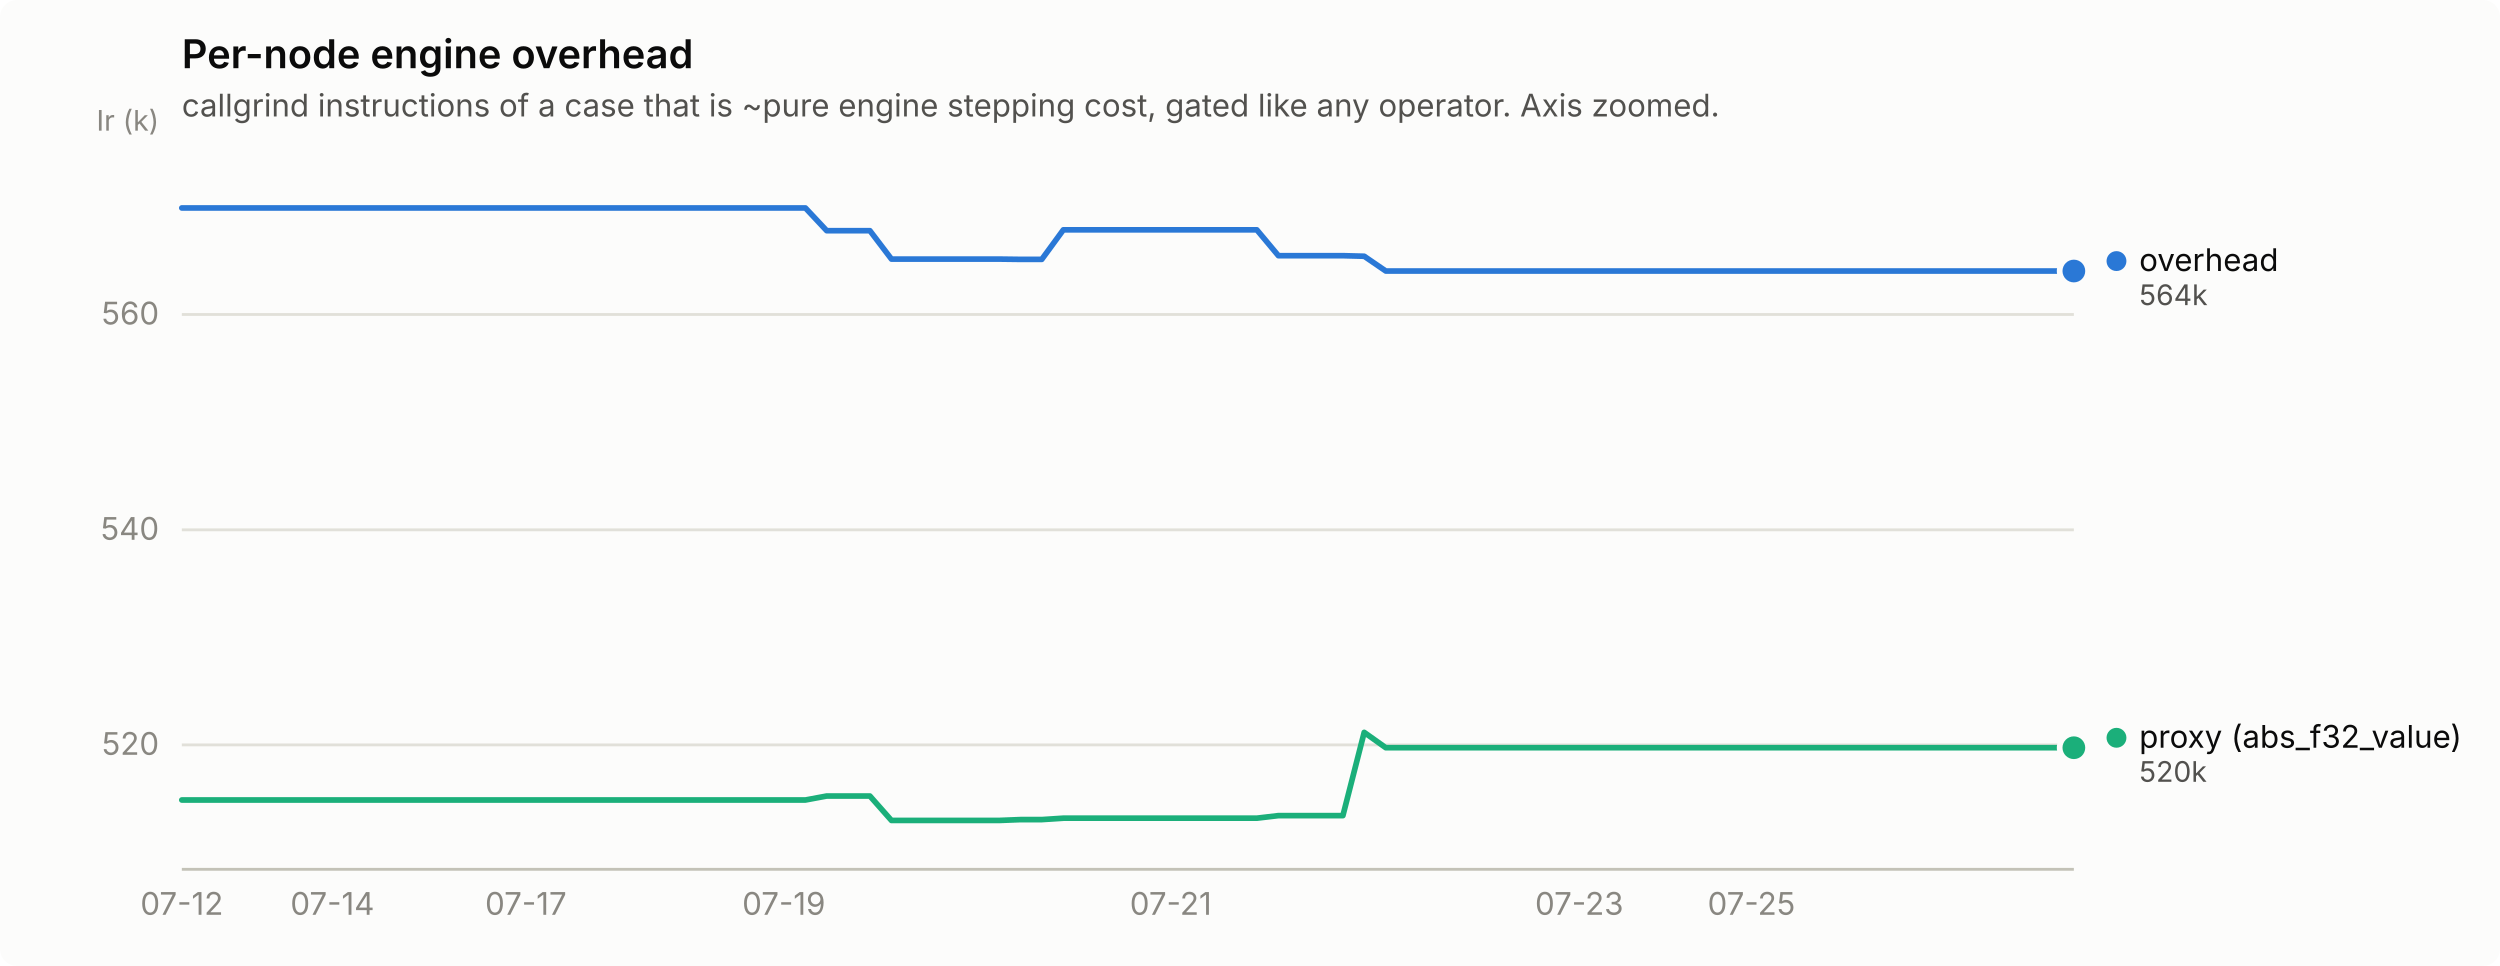
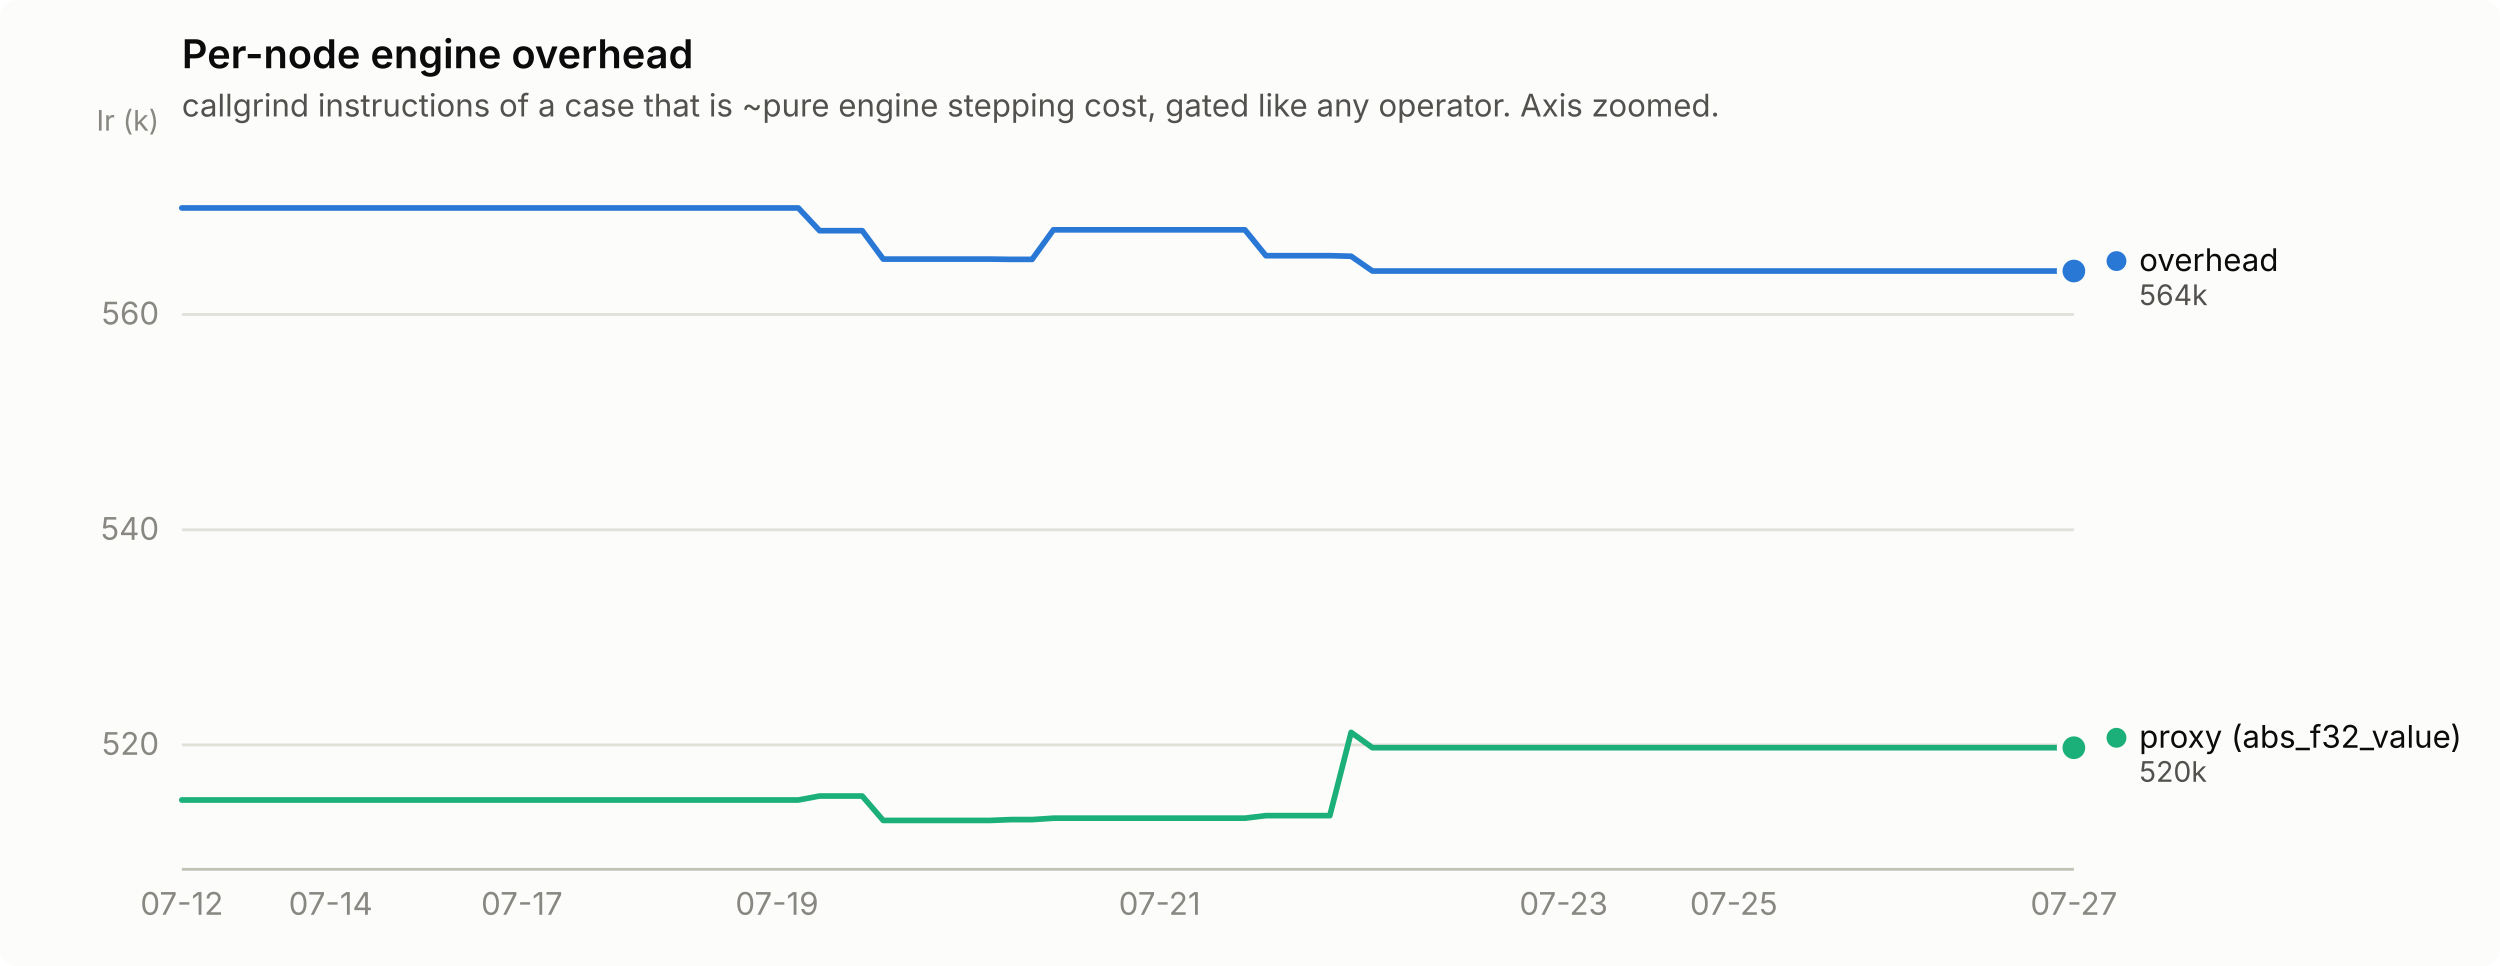
<svg xmlns="http://www.w3.org/2000/svg" width="880" height="340" viewBox="0 0 880 340" role="img" aria-label="Per-node engine overhead">
  <rect width="880" height="340" rx="6" fill="#fcfcfb" />
  <text x="64" y="24" font-family="system-ui, -apple-system, &quot;Segoe UI&quot;, sans-serif" font-size="14" font-weight="600" fill="#0b0b0b">Per-node engine overhead</text>
  <text x="64" y="41" font-family="system-ui, -apple-system, &quot;Segoe UI&quot;, sans-serif" font-size="11" fill="#52514e">callgrind instructions of a case that is ~pure engine stepping cost, gated like any operator. Axis zoomed.</text>
  <line x1="64" y1="262.2" x2="730" y2="262.2" stroke="#e1e0d9" stroke-width="1" />
  <text x="56" y="265.7" text-anchor="end" font-family="system-ui, -apple-system, &quot;Segoe UI&quot;, sans-serif" font-size="11" style="font-variant-numeric: tabular-nums" fill="#898781">520</text>
  <line x1="64" y1="186.5" x2="730" y2="186.5" stroke="#e1e0d9" stroke-width="1" />
  <text x="56" y="190.0" text-anchor="end" font-family="system-ui, -apple-system, &quot;Segoe UI&quot;, sans-serif" font-size="11" style="font-variant-numeric: tabular-nums" fill="#898781">540</text>
  <line x1="64" y1="110.7" x2="730" y2="110.7" stroke="#e1e0d9" stroke-width="1" />
  <text x="56" y="114.2" text-anchor="end" font-family="system-ui, -apple-system, &quot;Segoe UI&quot;, sans-serif" font-size="11" style="font-variant-numeric: tabular-nums" fill="#898781">560</text>
  <text x="56" y="46" text-anchor="end" font-family="system-ui, -apple-system, &quot;Segoe UI&quot;, sans-serif" font-size="10" fill="#898781">Ir (k)</text>
  <line x1="64" y1="306" x2="730" y2="306" stroke="#c3c2b7" stroke-width="1" />
  <text x="64.0" y="322" text-anchor="middle" font-family="system-ui, -apple-system, &quot;Segoe UI&quot;, sans-serif" font-size="11" style="font-variant-numeric: tabular-nums" fill="#898781">07-12</text>
-   <text x="117.0" y="322" text-anchor="middle" font-family="system-ui, -apple-system, &quot;Segoe UI&quot;, sans-serif" font-size="11" style="font-variant-numeric: tabular-nums" fill="#898781">07-14</text>
-   <text x="185.1" y="322" text-anchor="middle" font-family="system-ui, -apple-system, &quot;Segoe UI&quot;, sans-serif" font-size="11" style="font-variant-numeric: tabular-nums" fill="#898781">07-17</text>
-   <text x="275.9" y="322" text-anchor="middle" font-family="system-ui, -apple-system, &quot;Segoe UI&quot;, sans-serif" font-size="11" style="font-variant-numeric: tabular-nums" fill="#898781">07-19</text>
-   <text x="412.1" y="322" text-anchor="middle" font-family="system-ui, -apple-system, &quot;Segoe UI&quot;, sans-serif" font-size="11" style="font-variant-numeric: tabular-nums" fill="#898781">07-21</text>
-   <text x="555.9" y="322" text-anchor="middle" font-family="system-ui, -apple-system, &quot;Segoe UI&quot;, sans-serif" font-size="11" style="font-variant-numeric: tabular-nums" fill="#898781">07-23</text>
-   <text x="616.5" y="322" text-anchor="middle" font-family="system-ui, -apple-system, &quot;Segoe UI&quot;, sans-serif" font-size="11" style="font-variant-numeric: tabular-nums" fill="#898781">07-25</text>
-   <path d="M64.0,73.2 L71.6,73.2 L79.1,73.2 L86.7,73.2 L94.3,73.2 L101.8,73.2 L109.4,73.2 L117.0,73.2 L124.5,73.2 L132.1,73.2 L139.7,73.2 L147.2,73.2 L154.8,73.2 L162.4,73.2 L170.0,73.2 L177.5,73.2 L185.1,73.2 L192.7,73.2 L200.2,73.2 L207.8,73.2 L215.4,73.2 L222.9,73.2 L230.5,73.2 L238.1,73.2 L245.6,73.2 L253.2,73.2 L260.8,73.2 L268.3,73.2 L275.9,73.2 L283.5,73.2 L291.0,81.2 L298.6,81.2 L306.2,81.2 L313.8,91.2 L321.3,91.2 L328.9,91.2 L336.5,91.2 L344.0,91.2 L351.6,91.2 L359.2,91.3 L366.7,91.3 L374.3,80.9 L381.9,80.9 L389.4,80.9 L397.0,80.9 L404.6,80.9 L412.1,80.9 L419.7,80.9 L427.3,80.9 L434.8,80.9 L442.4,80.9 L450.0,90.0 L457.5,90.0 L465.1,90.0 L472.7,90.0 L480.2,90.2 L487.8,95.4 L495.4,95.4 L503.0,95.4 L510.5,95.4 L518.1,95.4 L525.7,95.4 L533.2,95.4 L540.8,95.4 L548.4,95.4 L555.9,95.4 L563.5,95.4 L571.1,95.4 L578.6,95.4 L586.2,95.4 L593.8,95.4 L601.3,95.4 L608.9,95.4 L616.5,95.4 L624.0,95.4 L631.6,95.4 L639.2,95.4 L646.8,95.4 L654.3,95.4 L661.9,95.4 L669.5,95.4 L677.0,95.4 L684.6,95.4 L692.2,95.4 L699.7,95.4 L707.3,95.4 L714.9,95.4 L722.4,95.4 L730.0,95.4" fill="none" stroke="#2a78d6" stroke-width="2" stroke-linejoin="round" stroke-linecap="round" />
+   <text x="116.4" y="322" text-anchor="middle" font-family="system-ui, -apple-system, &quot;Segoe UI&quot;, sans-serif" font-size="11" style="font-variant-numeric: tabular-nums" fill="#898781">07-14</text>
+   <text x="183.7" y="322" text-anchor="middle" font-family="system-ui, -apple-system, &quot;Segoe UI&quot;, sans-serif" font-size="11" style="font-variant-numeric: tabular-nums" fill="#898781">07-17</text>
+   <text x="273.5" y="322" text-anchor="middle" font-family="system-ui, -apple-system, &quot;Segoe UI&quot;, sans-serif" font-size="11" style="font-variant-numeric: tabular-nums" fill="#898781">07-19</text>
+   <text x="408.2" y="322" text-anchor="middle" font-family="system-ui, -apple-system, &quot;Segoe UI&quot;, sans-serif" font-size="11" style="font-variant-numeric: tabular-nums" fill="#898781">07-21</text>
+   <text x="550.4" y="322" text-anchor="middle" font-family="system-ui, -apple-system, &quot;Segoe UI&quot;, sans-serif" font-size="11" style="font-variant-numeric: tabular-nums" fill="#898781">07-23</text>
+   <text x="610.3" y="322" text-anchor="middle" font-family="system-ui, -apple-system, &quot;Segoe UI&quot;, sans-serif" font-size="11" style="font-variant-numeric: tabular-nums" fill="#898781">07-25</text>
+   <text x="730.0" y="322" text-anchor="middle" font-family="system-ui, -apple-system, &quot;Segoe UI&quot;, sans-serif" font-size="11" style="font-variant-numeric: tabular-nums" fill="#898781">07-27</text>
+   <path d="M64.0,73.2 L71.5,73.2 L79.0,73.2 L86.4,73.2 L93.9,73.2 L101.4,73.2 L108.9,73.2 L116.4,73.2 L123.9,73.2 L131.3,73.2 L138.8,73.2 L146.3,73.2 L153.8,73.2 L161.3,73.2 L168.8,73.2 L176.2,73.2 L183.7,73.2 L191.2,73.2 L198.7,73.2 L206.2,73.2 L213.7,73.2 L221.1,73.2 L228.6,73.2 L236.1,73.2 L243.6,73.2 L251.1,73.2 L258.6,73.2 L266.0,73.2 L273.5,73.2 L281.0,73.2 L288.5,81.2 L296.0,81.2 L303.5,81.2 L310.9,91.2 L318.4,91.2 L325.9,91.2 L333.4,91.2 L340.9,91.2 L348.4,91.2 L355.8,91.3 L363.3,91.3 L370.8,80.9 L378.3,80.9 L385.8,80.9 L393.3,80.9 L400.7,80.9 L408.2,80.9 L415.7,80.9 L423.2,80.9 L430.7,80.9 L438.2,80.9 L445.6,90.0 L453.1,90.0 L460.6,90.0 L468.1,90.0 L475.6,90.2 L483.1,95.4 L490.5,95.4 L498.0,95.4 L505.5,95.4 L513.0,95.4 L520.5,95.4 L528.0,95.4 L535.4,95.4 L542.9,95.4 L550.4,95.4 L557.9,95.4 L565.4,95.4 L572.9,95.4 L580.3,95.4 L587.8,95.4 L595.3,95.4 L602.8,95.4 L610.3,95.4 L617.8,95.4 L625.2,95.4 L632.7,95.4 L640.2,95.4 L647.7,95.4 L655.2,95.4 L662.7,95.4 L670.1,95.4 L677.6,95.4 L685.1,95.4 L692.6,95.4 L700.1,95.4 L707.6,95.4 L715.0,95.4 L722.5,95.4 L730.0,95.4" fill="none" stroke="#2a78d6" stroke-width="2" stroke-linejoin="round" stroke-linecap="round" />
  <circle cx="730.0" cy="95.4" r="6" fill="#fcfcfb" />
  <circle cx="730.0" cy="95.4" r="4" fill="#2a78d6" />
-   <path d="M64.0,281.6 L71.6,281.6 L79.1,281.6 L86.7,281.6 L94.3,281.6 L101.8,281.6 L109.4,281.6 L117.0,281.6 L124.5,281.6 L132.1,281.6 L139.7,281.6 L147.2,281.6 L154.8,281.6 L162.4,281.6 L170.0,281.6 L177.5,281.6 L185.1,281.6 L192.7,281.6 L200.2,281.6 L207.8,281.6 L215.4,281.6 L222.9,281.6 L230.5,281.6 L238.1,281.6 L245.6,281.6 L253.2,281.6 L260.8,281.6 L268.3,281.6 L275.9,281.6 L283.5,281.6 L291.0,280.2 L298.6,280.2 L306.2,280.2 L313.8,288.8 L321.3,288.8 L328.9,288.8 L336.5,288.8 L344.0,288.8 L351.6,288.8 L359.2,288.5 L366.7,288.5 L374.3,288.0 L381.9,288.0 L389.4,288.0 L397.0,288.0 L404.6,288.0 L412.1,288.0 L419.7,288.0 L427.3,288.0 L434.8,288.0 L442.4,288.0 L450.0,287.1 L457.5,287.1 L465.1,287.1 L472.7,287.1 L480.2,257.8 L487.8,263.2 L495.4,263.2 L503.0,263.2 L510.5,263.2 L518.1,263.2 L525.7,263.2 L533.2,263.2 L540.8,263.2 L548.4,263.2 L555.9,263.2 L563.5,263.2 L571.1,263.2 L578.6,263.2 L586.2,263.2 L593.8,263.2 L601.3,263.2 L608.9,263.2 L616.5,263.2 L624.0,263.2 L631.6,263.2 L639.2,263.2 L646.8,263.2 L654.3,263.2 L661.9,263.2 L669.5,263.2 L677.0,263.2 L684.6,263.2 L692.2,263.2 L699.7,263.2 L707.3,263.2 L714.9,263.2 L722.4,263.2 L730.0,263.2" fill="none" stroke="#1baf7a" stroke-width="2" stroke-linejoin="round" stroke-linecap="round" />
+   <path d="M64.0,281.6 L71.5,281.6 L79.0,281.6 L86.4,281.6 L93.9,281.6 L101.4,281.6 L108.9,281.6 L116.4,281.6 L123.9,281.6 L131.3,281.6 L138.8,281.6 L146.3,281.6 L153.8,281.6 L161.3,281.6 L168.8,281.6 L176.2,281.6 L183.7,281.6 L191.2,281.6 L198.7,281.6 L206.2,281.6 L213.7,281.6 L221.1,281.6 L228.6,281.6 L236.1,281.6 L243.6,281.6 L251.1,281.6 L258.6,281.6 L266.0,281.6 L273.5,281.6 L281.0,281.6 L288.5,280.2 L296.0,280.2 L303.5,280.2 L310.9,288.8 L318.4,288.8 L325.9,288.8 L333.4,288.8 L340.9,288.8 L348.4,288.8 L355.8,288.5 L363.3,288.5 L370.8,288.0 L378.3,288.0 L385.8,288.0 L393.3,288.0 L400.7,288.0 L408.2,288.0 L415.7,288.0 L423.2,288.0 L430.7,288.0 L438.2,288.0 L445.6,287.1 L453.1,287.1 L460.6,287.1 L468.1,287.1 L475.6,257.8 L483.1,263.2 L490.5,263.2 L498.0,263.2 L505.5,263.2 L513.0,263.2 L520.5,263.2 L528.0,263.2 L535.4,263.2 L542.9,263.2 L550.4,263.2 L557.9,263.2 L565.4,263.2 L572.9,263.2 L580.3,263.2 L587.8,263.2 L595.3,263.2 L602.8,263.2 L610.3,263.2 L617.8,263.2 L625.2,263.2 L632.7,263.2 L640.2,263.2 L647.7,263.2 L655.2,263.2 L662.7,263.2 L670.1,263.2 L677.6,263.2 L685.1,263.2 L692.6,263.2 L700.1,263.2 L707.6,263.2 L715.0,263.2 L722.5,263.2 L730.0,263.2" fill="none" stroke="#1baf7a" stroke-width="2" stroke-linejoin="round" stroke-linecap="round" />
  <circle cx="730.0" cy="263.2" r="6" fill="#fcfcfb" />
  <circle cx="730.0" cy="263.2" r="4" fill="#1baf7a" />
  <circle cx="745.0" cy="91.9" r="3.5" fill="#2a78d6" />
  <text x="753.0" y="95.4" font-family="system-ui, -apple-system, &quot;Segoe UI&quot;, sans-serif" font-size="11" fill="#0b0b0b">overhead</text>
  <text x="753.0" y="107.4" font-family="system-ui, -apple-system, &quot;Segoe UI&quot;, sans-serif" font-size="10" style="font-variant-numeric: tabular-nums" fill="#52514e">564k</text>
  <circle cx="745.0" cy="259.7" r="3.5" fill="#1baf7a" />
  <text x="753.0" y="263.2" font-family="system-ui, -apple-system, &quot;Segoe UI&quot;, sans-serif" font-size="11" fill="#0b0b0b">proxy (abs_f32_value)</text>
  <text x="753.0" y="275.2" font-family="system-ui, -apple-system, &quot;Segoe UI&quot;, sans-serif" font-size="10" style="font-variant-numeric: tabular-nums" fill="#52514e">520k</text>
</svg>
